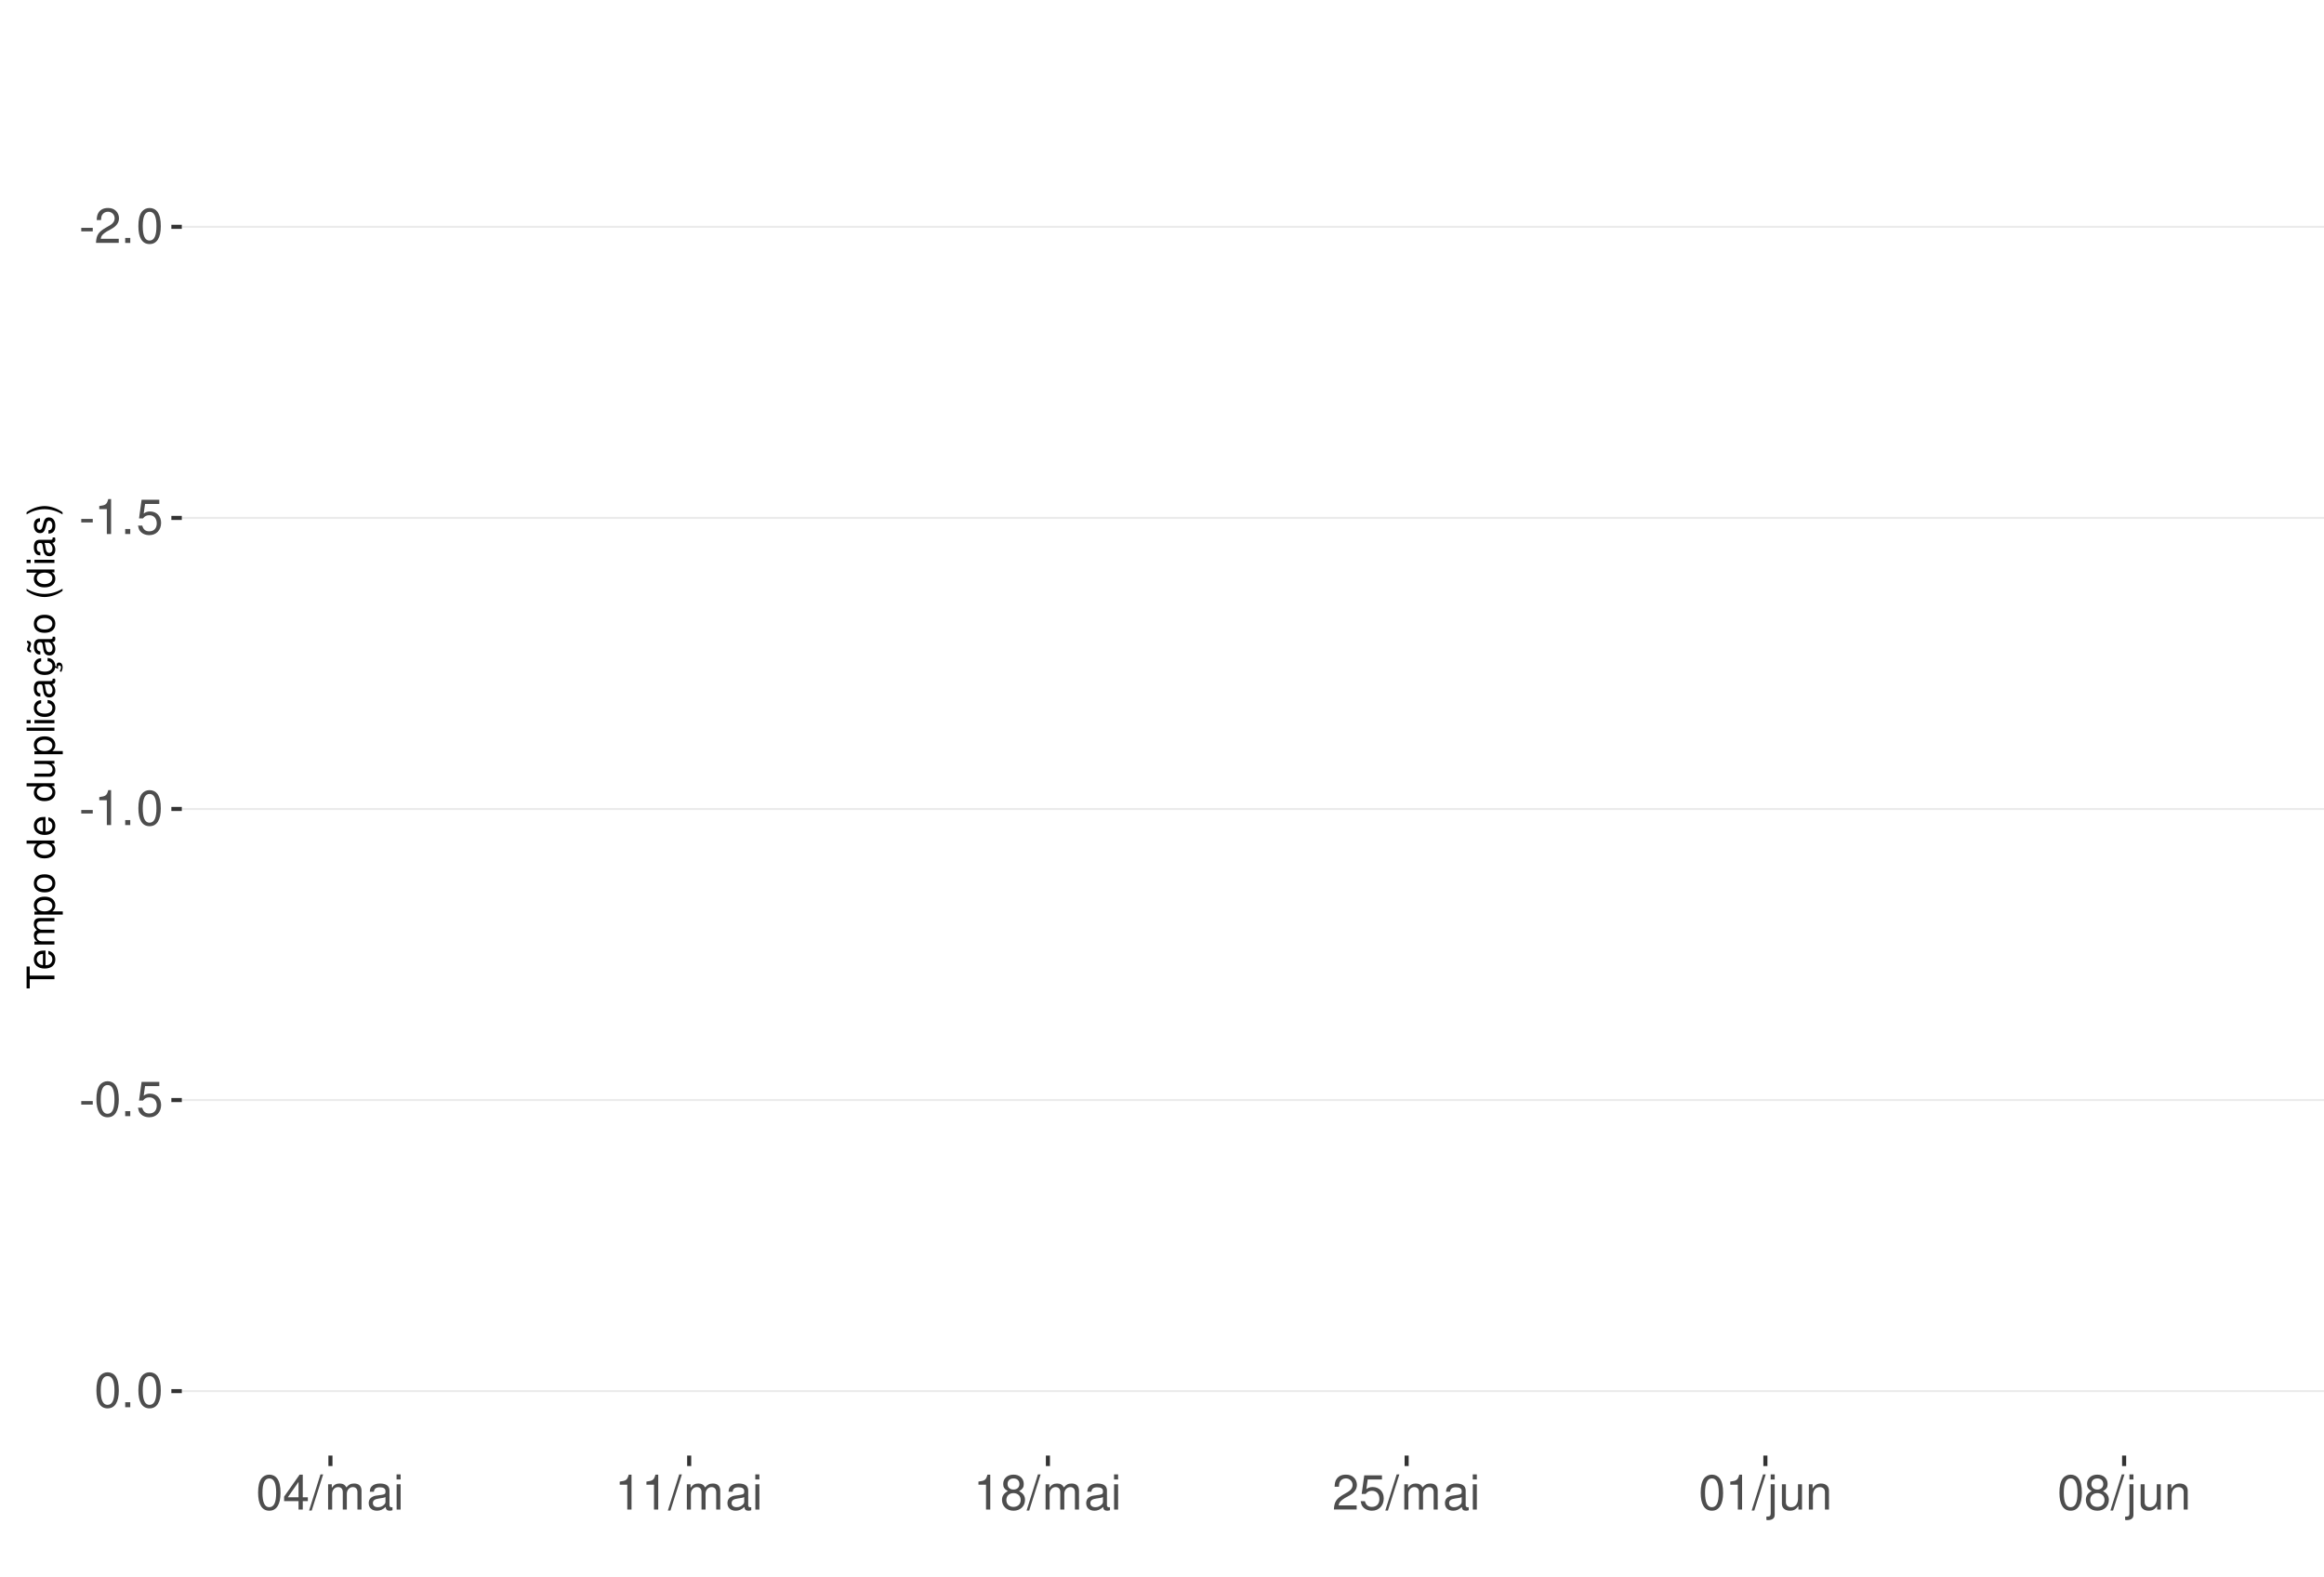
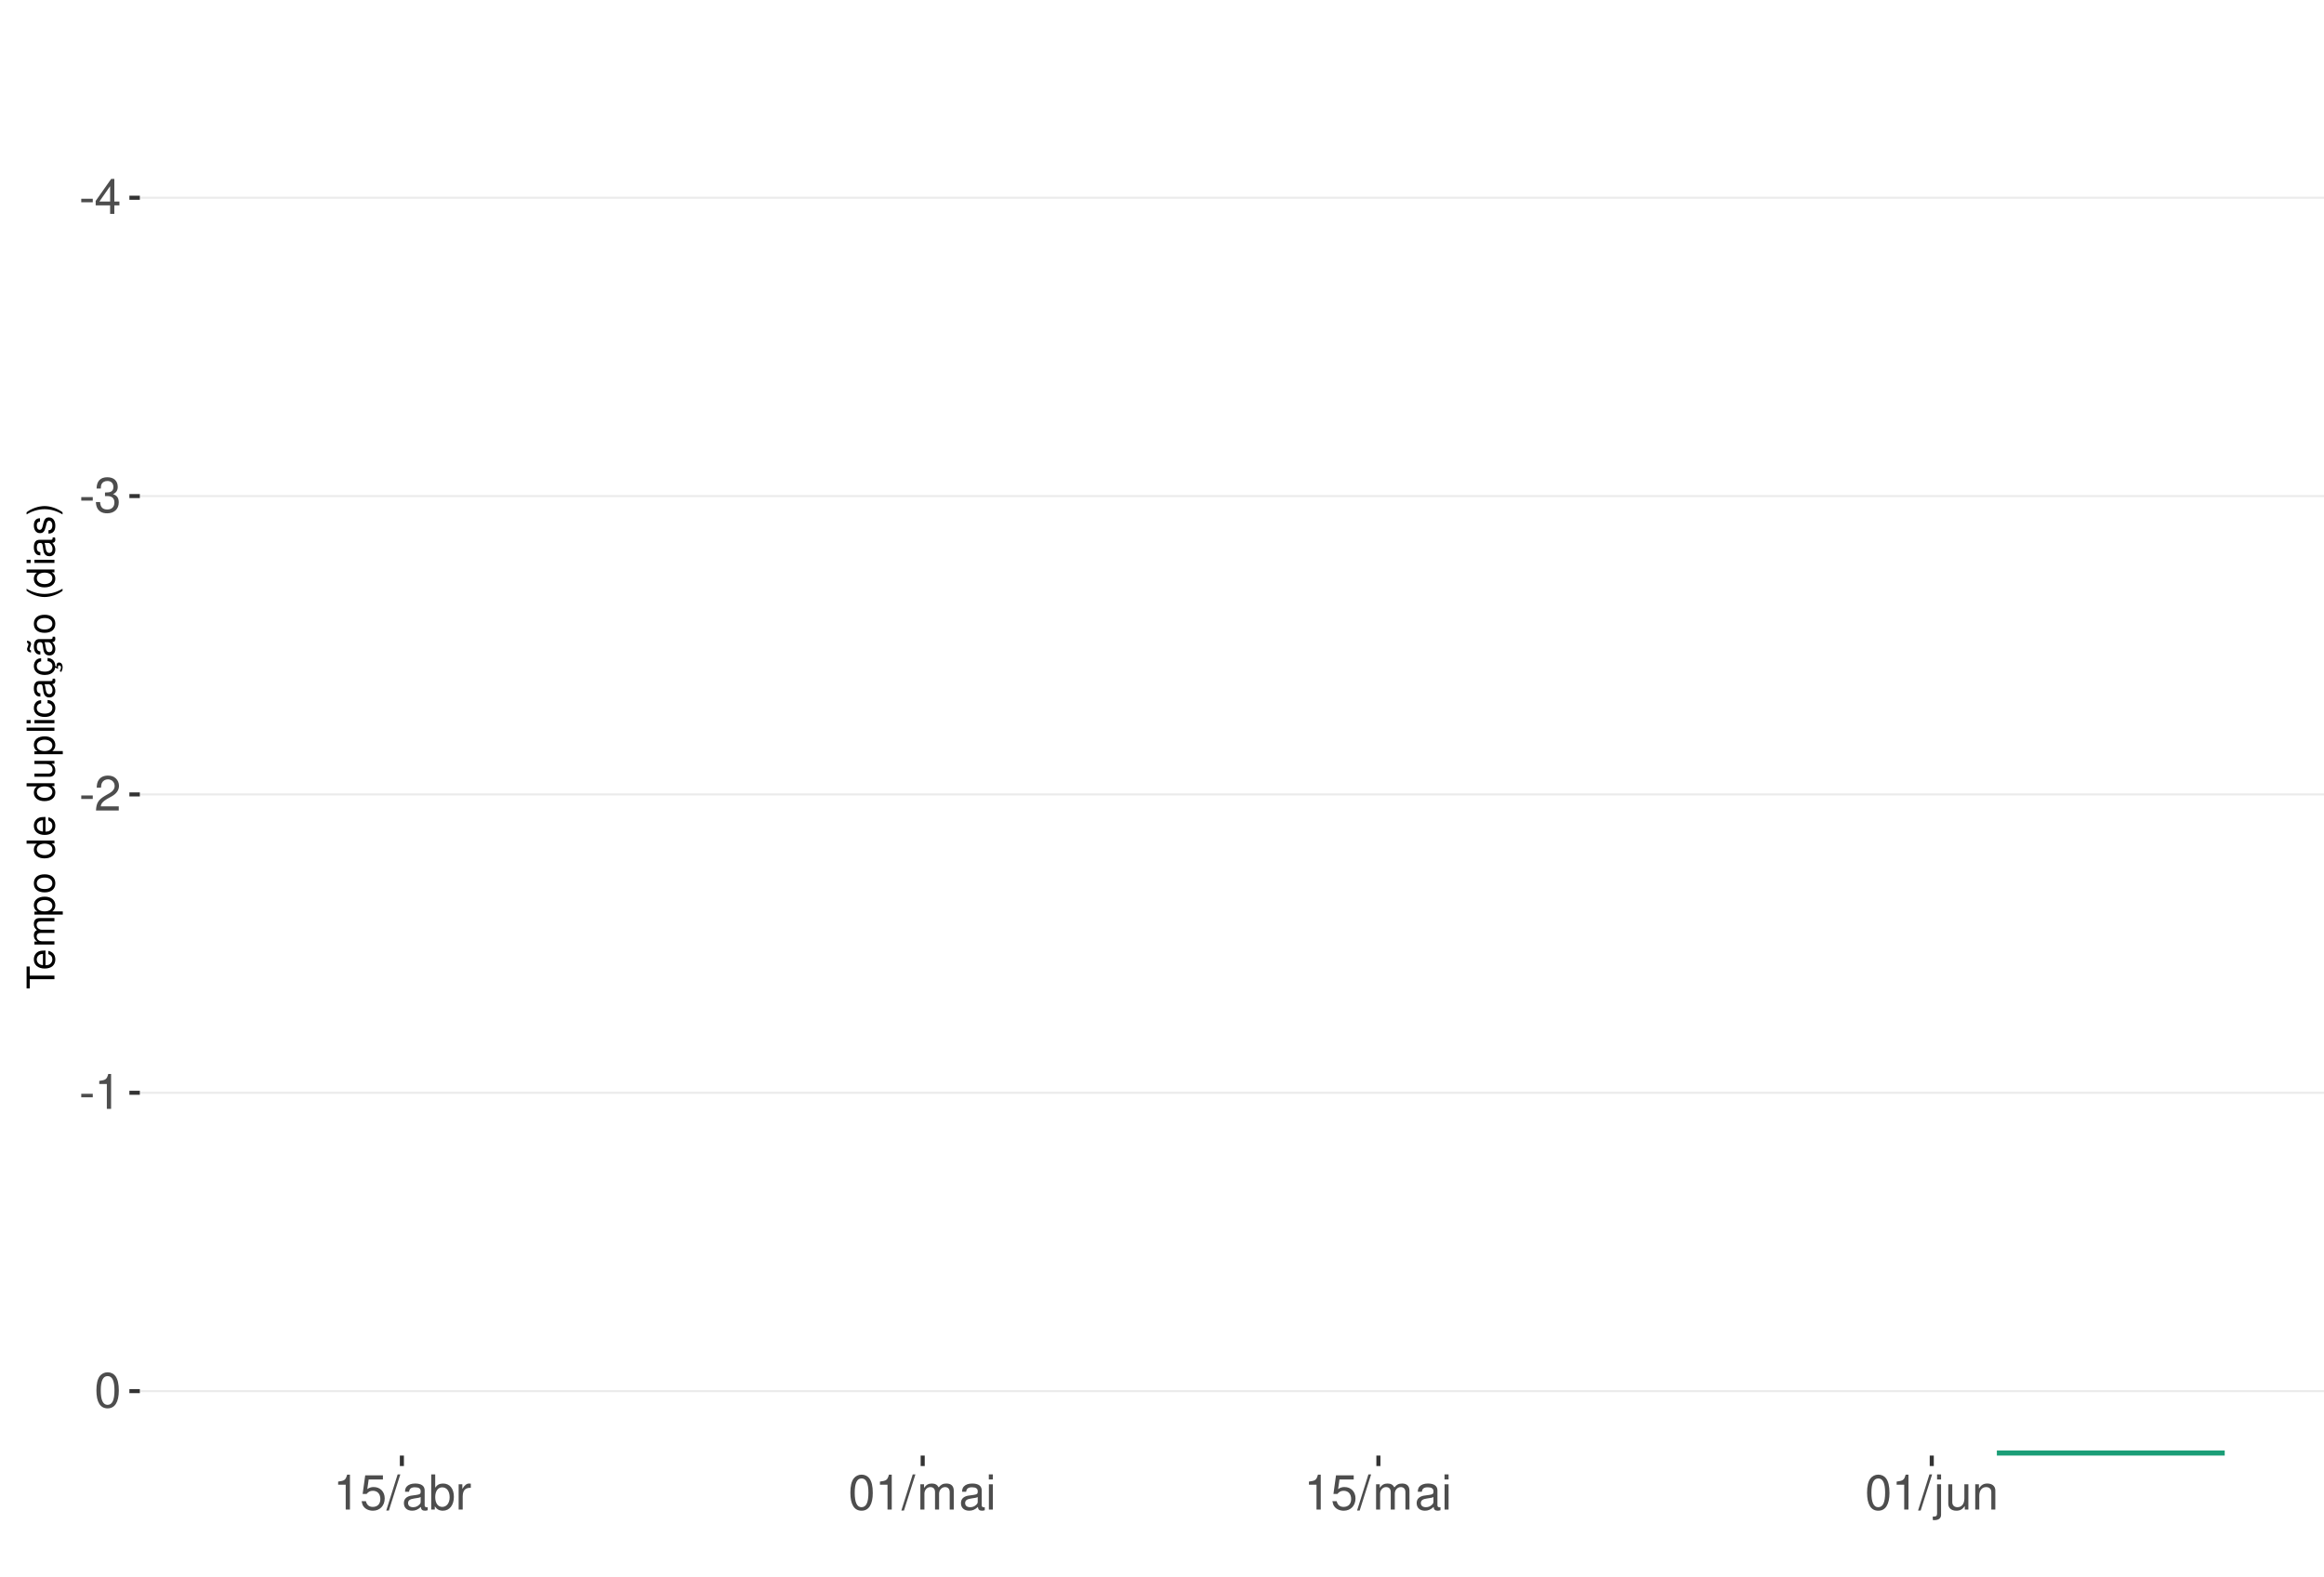
<svg xmlns="http://www.w3.org/2000/svg" xmlns:xlink="http://www.w3.org/1999/xlink" width="609pt" height="413pt" viewBox="0 0 609 413" version="1.1">
  <defs>
    <g>
      <symbol overflow="visible" id="glyph0-0">
        <path style="stroke:none;" d="" />
      </symbol>
      <symbol overflow="visible" id="glyph0-1">
        <path style="stroke:none;" d="M 3.594 -3.953 L 0.578 -3.953 L 0.578 -3.031 L 3.594 -3.031 Z M 3.594 -3.953 " />
      </symbol>
      <symbol overflow="visible" id="glyph0-2">
+         <path style="stroke:none;" d="M 4.141 -2.219 L 4.141 0 L 5.25 0 L 5.25 -2.219 L 6.578 -2.219 L 6.578 -3.219 L 5.25 -3.219 L 5.25 -9.156 L 4.422 -9.156 L 0.359 -3.391 L 0.359 -2.219 Z M 4.141 -3.219 L 1.328 -3.219 L 4.141 -7.25 Z M 4.141 -3.219 " />
+       </symbol>
+       <symbol overflow="visible" id="glyph0-3">
+         <path style="stroke:none;" d="M 2.797 -4.219 L 3.406 -4.219 C 4.625 -4.219 5.266 -3.641 5.266 -2.547 C 5.266 -1.391 4.562 -0.703 3.422 -0.703 C 2.188 -0.703 1.594 -1.312 1.516 -2.656 L 0.406 -2.656 C 0.453 -1.922 0.578 -1.438 0.797 -1.031 C 1.266 -0.156 2.141 0.297 3.359 0.297 C 5.219 0.297 6.406 -0.828 6.406 -2.562 C 6.406 -3.719 5.969 -4.359 4.891 -4.734 C 5.719 -5.078 6.141 -5.703 6.141 -6.625 C 6.141 -8.203 5.109 -9.156 3.406 -9.156 C 1.594 -9.156 0.625 -8.141 0.594 -6.203 L 1.703 -6.203 C 1.719 -6.766 1.766 -7.078 1.906 -7.359 C 2.172 -7.875 2.719 -8.172 3.422 -8.172 C 4.406 -8.172 5 -7.578 5 -6.594 C 5 -5.953 4.766 -5.562 4.281 -5.344 C 3.969 -5.219 3.562 -5.156 2.797 -5.156 Z M 2.797 -4.219 " />
+       </symbol>
+       <symbol overflow="visible" id="glyph0-4">
        <path style="stroke:none;" d="M 6.406 -1.094 L 1.688 -1.094 C 1.797 -1.859 2.203 -2.344 3.297 -3.016 L 4.562 -3.719 C 5.828 -4.422 6.469 -5.359 6.469 -6.484 C 6.469 -7.234 6.156 -7.953 5.625 -8.438 C 5.094 -8.922 4.438 -9.156 3.594 -9.156 C 2.453 -9.156 1.609 -8.75 1.109 -7.953 C 0.797 -7.484 0.656 -6.906 0.625 -5.984 L 1.75 -5.984 C 1.781 -6.609 1.859 -6.969 2.016 -7.281 C 2.297 -7.828 2.891 -8.172 3.562 -8.172 C 4.562 -8.172 5.328 -7.438 5.328 -6.453 C 5.328 -5.719 4.906 -5.094 4.109 -4.625 L 2.953 -3.953 C 1.078 -2.875 0.531 -2.016 0.438 -0.016 L 6.406 -0.016 Z M 6.406 -1.094 " />
-       </symbol>
-       <symbol overflow="visible" id="glyph0-3">
-         <path style="stroke:none;" d="M 2.422 -1.312 L 1.094 -1.312 L 1.094 0 L 2.422 0 Z M 2.422 -1.312 " />
-       </symbol>
-       <symbol overflow="visible" id="glyph0-4">
-         <path style="stroke:none;" d="M 3.484 -9.156 C 2.641 -9.156 1.891 -8.766 1.422 -8.156 C 0.828 -7.344 0.547 -6.125 0.547 -4.422 C 0.547 -1.344 1.562 0.297 3.484 0.297 C 5.375 0.297 6.422 -1.344 6.422 -4.359 C 6.422 -6.125 6.141 -7.312 5.547 -8.156 C 5.078 -8.781 4.328 -9.156 3.484 -9.156 Z M 3.484 -8.156 C 4.688 -8.156 5.281 -6.938 5.281 -4.453 C 5.281 -1.844 4.703 -0.625 3.453 -0.625 C 2.281 -0.625 1.688 -1.891 1.688 -4.422 C 1.688 -6.938 2.281 -8.156 3.484 -8.156 Z M 3.484 -8.156 " />
      </symbol>
      <symbol overflow="visible" id="glyph0-5">
        <path style="stroke:none;" d="M 3.281 -6.516 L 3.281 0 L 4.391 0 L 4.391 -9.156 L 3.656 -9.156 C 3.266 -7.75 3.016 -7.562 1.297 -7.328 L 1.297 -6.516 Z M 3.281 -6.516 " />
      </symbol>
      <symbol overflow="visible" id="glyph0-6">
+         <path style="stroke:none;" d="M 3.484 -9.156 C 2.641 -9.156 1.891 -8.766 1.422 -8.156 C 0.828 -7.344 0.547 -6.125 0.547 -4.422 C 0.547 -1.344 1.562 0.297 3.484 0.297 C 5.375 0.297 6.422 -1.344 6.422 -4.359 C 6.422 -6.125 6.141 -7.312 5.547 -8.156 C 5.078 -8.781 4.328 -9.156 3.484 -9.156 Z M 3.484 -8.156 C 4.688 -8.156 5.281 -6.938 5.281 -4.453 C 5.281 -1.844 4.703 -0.625 3.453 -0.625 C 2.281 -0.625 1.688 -1.891 1.688 -4.422 C 1.688 -6.938 2.281 -8.156 3.484 -8.156 Z M 3.484 -8.156 " />
+       </symbol>
+       <symbol overflow="visible" id="glyph0-7">
        <path style="stroke:none;" d="M 6.031 -8.969 L 1.391 -8.969 L 0.719 -4.094 L 1.75 -4.094 C 2.266 -4.703 2.703 -4.922 3.406 -4.922 C 4.609 -4.922 5.359 -4.094 5.359 -2.766 C 5.359 -1.484 4.609 -0.703 3.391 -0.703 C 2.422 -0.703 1.828 -1.188 1.562 -2.203 L 0.438 -2.203 C 0.594 -1.469 0.719 -1.109 0.984 -0.781 C 1.5 -0.094 2.406 0.297 3.422 0.297 C 5.234 0.297 6.5 -1.031 6.5 -2.922 C 6.5 -4.703 5.312 -5.906 3.594 -5.906 C 2.969 -5.906 2.453 -5.75 1.938 -5.359 L 2.297 -7.875 L 6.031 -7.875 Z M 6.031 -8.969 " />
-       </symbol>
-       <symbol overflow="visible" id="glyph0-7">
-         <path style="stroke:none;" d="M 4.141 -2.219 L 4.141 0 L 5.25 0 L 5.25 -2.219 L 6.578 -2.219 L 6.578 -3.219 L 5.25 -3.219 L 5.25 -9.156 L 4.422 -9.156 L 0.359 -3.391 L 0.359 -2.219 Z M 4.141 -3.219 L 1.328 -3.219 L 4.141 -7.25 Z M 4.141 -3.219 " />
      </symbol>
      <symbol overflow="visible" id="glyph0-8">
        <path style="stroke:none;" d="M 2.891 -9.219 L -0.094 0.25 L 0.594 0.25 L 3.594 -9.219 Z M 2.891 -9.219 " />
      </symbol>
      <symbol overflow="visible" id="glyph0-9">
+         <path style="stroke:none;" d="M 6.766 -0.625 C 6.656 -0.594 6.609 -0.594 6.547 -0.594 C 6.172 -0.594 5.969 -0.781 5.969 -1.109 L 5.969 -5.016 C 5.969 -6.188 5.109 -6.828 3.484 -6.828 C 2.5 -6.828 1.734 -6.547 1.281 -6.047 C 0.969 -5.703 0.844 -5.328 0.828 -4.672 L 1.891 -4.672 C 1.969 -5.484 2.453 -5.844 3.438 -5.844 C 4.406 -5.844 4.922 -5.5 4.922 -4.859 L 4.922 -4.578 C 4.906 -4.125 4.688 -3.969 3.828 -3.844 C 2.328 -3.656 2.094 -3.609 1.703 -3.438 C 0.922 -3.109 0.531 -2.531 0.531 -1.672 C 0.531 -0.469 1.359 0.297 2.703 0.297 C 3.547 0.297 4.219 0 4.969 -0.688 C 5.031 0 5.359 0.297 6.047 0.297 C 6.281 0.297 6.422 0.266 6.766 0.172 Z M 4.922 -2.094 C 4.922 -1.734 4.828 -1.516 4.5 -1.234 C 4.078 -0.828 3.562 -0.625 2.938 -0.625 C 2.109 -0.625 1.625 -1.031 1.625 -1.703 C 1.625 -2.391 2.094 -2.75 3.234 -2.906 C 4.359 -3.062 4.562 -3.109 4.922 -3.281 Z M 4.922 -2.094 " />
+       </symbol>
+       <symbol overflow="visible" id="glyph0-10">
+         <path style="stroke:none;" d="M 0.688 -9.219 L 0.688 0 L 1.625 0 L 1.625 -0.844 C 2.141 -0.078 2.812 0.297 3.734 0.297 C 5.484 0.297 6.625 -1.141 6.625 -3.344 C 6.625 -5.5 5.547 -6.828 3.781 -6.828 C 2.875 -6.828 2.234 -6.484 1.734 -5.734 L 1.734 -9.219 Z M 3.578 -5.828 C 4.766 -5.828 5.516 -4.812 5.516 -3.234 C 5.516 -1.719 4.734 -0.703 3.578 -0.703 C 2.453 -0.703 1.734 -1.703 1.734 -3.266 C 1.734 -4.828 2.453 -5.828 3.578 -5.828 Z M 3.578 -5.828 " />
+       </symbol>
+       <symbol overflow="visible" id="glyph0-11">
+         <path style="stroke:none;" d="M 0.875 -6.625 L 0.875 0 L 1.938 0 L 1.938 -3.438 C 1.953 -5.031 2.609 -5.75 4.062 -5.703 L 4.062 -6.781 C 3.891 -6.812 3.781 -6.828 3.656 -6.828 C 2.969 -6.828 2.453 -6.422 1.844 -5.422 L 1.844 -6.625 Z M 0.875 -6.625 " />
+       </symbol>
+       <symbol overflow="visible" id="glyph0-12">
        <path style="stroke:none;" d="M 0.891 -6.625 L 0.891 0 L 1.953 0 L 1.953 -4.156 C 1.953 -5.125 2.641 -5.891 3.5 -5.891 C 4.297 -5.891 4.734 -5.422 4.734 -4.562 L 4.734 0 L 5.797 0 L 5.797 -4.156 C 5.797 -5.125 6.5 -5.891 7.359 -5.891 C 8.125 -5.891 8.578 -5.406 8.578 -4.562 L 8.578 0 L 9.641 0 L 9.641 -4.969 C 9.641 -6.156 8.953 -6.828 7.719 -6.828 C 6.828 -6.828 6.297 -6.562 5.688 -5.812 C 5.297 -6.516 4.766 -6.828 3.891 -6.828 C 3.016 -6.828 2.422 -6.5 1.859 -5.688 L 1.859 -6.625 Z M 0.891 -6.625 " />
      </symbol>
-       <symbol overflow="visible" id="glyph0-10">
-         <path style="stroke:none;" d="M 6.766 -0.625 C 6.656 -0.594 6.609 -0.594 6.547 -0.594 C 6.172 -0.594 5.969 -0.781 5.969 -1.109 L 5.969 -5.016 C 5.969 -6.188 5.109 -6.828 3.484 -6.828 C 2.5 -6.828 1.734 -6.547 1.281 -6.047 C 0.969 -5.703 0.844 -5.328 0.828 -4.672 L 1.891 -4.672 C 1.969 -5.484 2.453 -5.844 3.438 -5.844 C 4.406 -5.844 4.922 -5.5 4.922 -4.859 L 4.922 -4.578 C 4.906 -4.125 4.688 -3.969 3.828 -3.844 C 2.328 -3.656 2.094 -3.609 1.703 -3.438 C 0.922 -3.109 0.531 -2.531 0.531 -1.672 C 0.531 -0.469 1.359 0.297 2.703 0.297 C 3.547 0.297 4.219 0 4.969 -0.688 C 5.031 0 5.359 0.297 6.047 0.297 C 6.281 0.297 6.422 0.266 6.766 0.172 Z M 4.922 -2.094 C 4.922 -1.734 4.828 -1.516 4.5 -1.234 C 4.078 -0.828 3.562 -0.625 2.938 -0.625 C 2.109 -0.625 1.625 -1.031 1.625 -1.703 C 1.625 -2.391 2.094 -2.75 3.234 -2.906 C 4.359 -3.062 4.562 -3.109 4.922 -3.281 Z M 4.922 -2.094 " />
-       </symbol>
-       <symbol overflow="visible" id="glyph0-11">
+       <symbol overflow="visible" id="glyph0-13">
        <path style="stroke:none;" d="M 1.891 -6.625 L 0.844 -6.625 L 0.844 0 L 1.891 0 Z M 1.891 -9.219 L 0.828 -9.219 L 0.828 -7.891 L 1.891 -7.891 Z M 1.891 -9.219 " />
      </symbol>
-       <symbol overflow="visible" id="glyph0-12">
-         <path style="stroke:none;" d="M 4.953 -4.828 C 5.891 -5.391 6.172 -5.844 6.172 -6.703 C 6.172 -8.156 5.078 -9.156 3.484 -9.156 C 1.891 -9.156 0.781 -8.156 0.781 -6.719 C 0.781 -5.844 1.078 -5.406 2 -4.828 C 0.969 -4.297 0.469 -3.562 0.469 -2.547 C 0.469 -0.875 1.703 0.297 3.484 0.297 C 5.25 0.297 6.5 -0.875 6.5 -2.547 C 6.5 -3.562 5.984 -4.297 4.953 -4.828 Z M 3.484 -8.156 C 4.422 -8.156 5.031 -7.594 5.031 -6.688 C 5.031 -5.828 4.422 -5.25 3.484 -5.25 C 2.531 -5.25 1.922 -5.828 1.922 -6.703 C 1.922 -7.594 2.531 -8.156 3.484 -8.156 Z M 3.484 -4.312 C 4.594 -4.312 5.359 -3.578 5.359 -2.516 C 5.359 -1.422 4.609 -0.703 3.453 -0.703 C 2.359 -0.703 1.609 -1.438 1.609 -2.5 C 1.609 -3.594 2.359 -4.312 3.484 -4.312 Z M 3.484 -4.312 " />
-       </symbol>
-       <symbol overflow="visible" id="glyph0-13">
+       <symbol overflow="visible" id="glyph0-14">
        <path style="stroke:none;" d="M 0.891 -6.625 L 0.891 0.969 C 0.891 1.625 0.688 1.828 0.031 1.828 C -0.047 1.828 -0.094 1.828 -0.234 1.828 L -0.234 2.719 C -0.094 2.75 -0.031 2.766 0.125 2.766 C 1.312 2.766 1.938 2.297 1.938 1.375 L 1.938 -6.625 Z M 1.938 -9.219 L 0.891 -9.219 L 0.891 -7.891 L 1.938 -7.891 Z M 1.938 -9.219 " />
      </symbol>
-       <symbol overflow="visible" id="glyph0-14">
+       <symbol overflow="visible" id="glyph0-15">
        <path style="stroke:none;" d="M 6.094 0 L 6.094 -6.625 L 5.047 -6.625 L 5.047 -2.875 C 5.047 -1.516 4.344 -0.625 3.234 -0.625 C 2.406 -0.625 1.875 -1.141 1.875 -1.938 L 1.875 -6.625 L 0.828 -6.625 L 0.828 -1.516 C 0.828 -0.422 1.641 0.297 2.938 0.297 C 3.906 0.297 4.531 -0.047 5.156 -0.922 L 5.156 0 Z M 6.094 0 " />
      </symbol>
-       <symbol overflow="visible" id="glyph0-15">
+       <symbol overflow="visible" id="glyph0-16">
        <path style="stroke:none;" d="M 0.891 -6.625 L 0.891 0 L 1.953 0 L 1.953 -3.656 C 1.953 -5.016 2.656 -5.891 3.75 -5.891 C 4.578 -5.891 5.109 -5.391 5.109 -4.594 L 5.109 0 L 6.156 0 L 6.156 -5.016 C 6.156 -6.109 5.344 -6.828 4.062 -6.828 C 3.078 -6.828 2.438 -6.438 1.859 -5.516 L 1.859 -6.625 Z M 0.891 -6.625 " />
      </symbol>
      <symbol overflow="visible" id="glyph1-0">
        <path style="stroke:none;" d="" />
      </symbol>
      <symbol overflow="visible" id="glyph1-1">
        <path style="stroke:none;" d="M -6.469 -3.547 L -6.469 -5.938 L -7.297 -5.938 L -7.297 -0.203 L -6.469 -0.203 L -6.469 -2.609 L 0 -2.609 L 0 -3.547 Z M -6.469 -3.547 " />
      </symbol>
      <symbol overflow="visible" id="glyph1-2">
        <path style="stroke:none;" d="M -2.344 -5.125 C -3.141 -5.125 -3.625 -5.062 -4.016 -4.922 C -4.875 -4.578 -5.391 -3.781 -5.391 -2.797 C -5.391 -1.344 -4.281 -0.406 -2.547 -0.406 C -0.812 -0.406 0.234 -1.297 0.234 -2.781 C 0.234 -3.984 -0.453 -4.812 -1.594 -5.016 L -1.594 -4.188 C -0.906 -3.953 -0.547 -3.484 -0.547 -2.812 C -0.547 -2.281 -0.781 -1.828 -1.219 -1.547 C -1.516 -1.344 -1.812 -1.281 -2.344 -1.266 Z M -3.016 -1.297 C -3.984 -1.359 -4.625 -1.953 -4.625 -2.797 C -4.625 -3.641 -3.953 -4.234 -3.016 -4.234 Z M -3.016 -1.297 " />
      </symbol>
      <symbol overflow="visible" id="glyph1-3">
        <path style="stroke:none;" d="M -5.234 -0.703 L 0 -0.703 L 0 -1.547 L -3.297 -1.547 C -4.047 -1.547 -4.656 -2.094 -4.656 -2.766 C -4.656 -3.391 -4.281 -3.734 -3.609 -3.734 L 0 -3.734 L 0 -4.578 L -3.297 -4.578 C -4.047 -4.578 -4.656 -5.125 -4.656 -5.812 C -4.656 -6.422 -4.266 -6.781 -3.609 -6.781 L 0 -6.781 L 0 -7.625 L -3.938 -7.625 C -4.875 -7.625 -5.391 -7.078 -5.391 -6.094 C -5.391 -5.406 -5.188 -4.984 -4.594 -4.484 C -5.156 -4.188 -5.391 -3.766 -5.391 -3.078 C -5.391 -2.375 -5.125 -1.906 -4.5 -1.469 L -5.234 -1.469 Z M -5.234 -0.703 " />
      </symbol>
      <symbol overflow="visible" id="glyph1-4">
        <path style="stroke:none;" d="M 2.188 -0.547 L 2.188 -1.375 L -0.547 -1.375 C -0.016 -1.812 0.234 -2.312 0.234 -2.984 C 0.234 -4.344 -0.859 -5.234 -2.531 -5.234 C -4.297 -5.234 -5.391 -4.375 -5.391 -2.984 C -5.391 -2.266 -5.062 -1.703 -4.453 -1.312 L -5.234 -1.312 L -5.234 -0.547 Z M -4.609 -2.844 C -4.609 -3.766 -3.797 -4.359 -2.547 -4.359 C -1.359 -4.359 -0.547 -3.75 -0.547 -2.844 C -0.547 -1.953 -1.344 -1.375 -2.578 -1.375 C -3.812 -1.375 -4.609 -1.953 -4.609 -2.844 Z M -4.609 -2.844 " />
      </symbol>
      <symbol overflow="visible" id="glyph1-5">
        <path style="stroke:none;" d="M -5.391 -2.719 C -5.391 -1.234 -4.344 -0.359 -2.578 -0.359 C -0.812 -0.359 0.234 -1.234 0.234 -2.734 C 0.234 -4.203 -0.812 -5.094 -2.547 -5.094 C -4.359 -5.094 -5.391 -4.234 -5.391 -2.719 Z M -4.625 -2.734 C -4.625 -3.672 -3.844 -4.234 -2.547 -4.234 C -1.312 -4.234 -0.547 -3.656 -0.547 -2.734 C -0.547 -1.797 -1.312 -1.234 -2.578 -1.234 C -3.844 -1.234 -4.625 -1.797 -4.625 -2.734 Z M -4.625 -2.734 " />
      </symbol>
      <symbol overflow="visible" id="glyph1-6">
        <path style="stroke:none;" d="" />
      </symbol>
      <symbol overflow="visible" id="glyph1-7">
        <path style="stroke:none;" d="M -7.297 -4.953 L -7.297 -4.125 L -4.578 -4.125 C -5.109 -3.766 -5.391 -3.203 -5.391 -2.516 C -5.391 -1.156 -4.297 -0.266 -2.625 -0.266 C -0.859 -0.266 0.234 -1.125 0.234 -2.547 C 0.234 -3.266 -0.047 -3.766 -0.688 -4.203 L 0 -4.203 L 0 -4.953 Z M -4.609 -2.656 C -4.609 -3.547 -3.812 -4.125 -2.562 -4.125 C -1.344 -4.125 -0.547 -3.547 -0.547 -2.656 C -0.547 -1.734 -1.359 -1.125 -2.578 -1.125 C -3.797 -1.125 -4.609 -1.734 -4.609 -2.656 Z M -4.609 -2.656 " />
      </symbol>
      <symbol overflow="visible" id="glyph1-8">
        <path style="stroke:none;" d="M 0 -4.812 L -5.234 -4.812 L -5.234 -3.984 L -2.266 -3.984 C -1.203 -3.984 -0.5 -3.438 -0.5 -2.562 C -0.5 -1.906 -0.906 -1.484 -1.531 -1.484 L -5.234 -1.484 L -5.234 -0.656 L -1.203 -0.656 C -0.328 -0.656 0.234 -1.297 0.234 -2.312 C 0.234 -3.094 -0.047 -3.578 -0.734 -4.062 L 0 -4.062 Z M 0 -4.812 " />
      </symbol>
      <symbol overflow="visible" id="glyph1-9">
        <path style="stroke:none;" d="M -7.297 -1.516 L -7.297 -0.688 L 0 -0.688 L 0 -1.516 Z M -7.297 -1.516 " />
      </symbol>
      <symbol overflow="visible" id="glyph1-10">
        <path style="stroke:none;" d="M -5.234 -1.5 L -5.234 -0.672 L 0 -0.672 L 0 -1.5 Z M -7.297 -1.5 L -7.297 -0.656 L -6.234 -0.656 L -6.234 -1.5 Z M -7.297 -1.5 " />
      </symbol>
      <symbol overflow="visible" id="glyph1-11">
        <path style="stroke:none;" d="M -3.484 -4.703 C -3.984 -4.672 -4.312 -4.562 -4.609 -4.359 C -5.094 -4 -5.391 -3.375 -5.391 -2.641 C -5.391 -1.219 -4.266 -0.312 -2.531 -0.312 C -0.844 -0.312 0.234 -1.203 0.234 -2.625 C 0.234 -3.875 -0.516 -4.672 -1.797 -4.766 L -1.797 -3.938 C -0.953 -3.797 -0.547 -3.359 -0.547 -2.656 C -0.547 -1.734 -1.297 -1.188 -2.531 -1.188 C -3.844 -1.188 -4.625 -1.719 -4.625 -2.625 C -4.625 -3.328 -4.203 -3.766 -3.484 -3.875 Z M -3.484 -4.703 " />
      </symbol>
      <symbol overflow="visible" id="glyph1-12">
        <path style="stroke:none;" d="M -0.484 -5.344 C -0.469 -5.266 -0.469 -5.219 -0.469 -5.172 C -0.469 -4.875 -0.625 -4.719 -0.875 -4.719 L -3.953 -4.719 C -4.891 -4.719 -5.391 -4.047 -5.391 -2.75 C -5.391 -1.984 -5.172 -1.375 -4.781 -1.016 C -4.516 -0.766 -4.203 -0.672 -3.688 -0.656 L -3.688 -1.484 C -4.328 -1.562 -4.625 -1.938 -4.625 -2.719 C -4.625 -3.484 -4.344 -3.891 -3.844 -3.891 L -3.625 -3.891 C -3.266 -3.875 -3.125 -3.703 -3.047 -3.016 C -2.891 -1.844 -2.844 -1.656 -2.719 -1.344 C -2.453 -0.734 -2 -0.422 -1.312 -0.422 C -0.375 -0.422 0.234 -1.078 0.234 -2.141 C 0.234 -2.797 0 -3.328 -0.547 -3.922 C 0 -3.984 0.234 -4.234 0.234 -4.781 C 0.234 -4.953 0.203 -5.062 0.141 -5.344 Z M -1.656 -3.891 C -1.375 -3.891 -1.203 -3.812 -0.969 -3.562 C -0.656 -3.219 -0.5 -2.812 -0.5 -2.312 C -0.5 -1.672 -0.812 -1.297 -1.344 -1.297 C -1.891 -1.297 -2.172 -1.656 -2.297 -2.547 C -2.422 -3.438 -2.453 -3.609 -2.594 -3.891 Z M -1.656 -3.891 " />
      </symbol>
      <symbol overflow="visible" id="glyph1-13">
        <path style="stroke:none;" d="M 0.234 -2.641 C 0.234 -3.875 -0.547 -4.703 -1.797 -4.766 L -1.797 -3.938 C -0.953 -3.797 -0.531 -3.359 -0.531 -2.656 C -0.531 -1.734 -1.281 -1.188 -2.516 -1.188 C -3.844 -1.188 -4.625 -1.719 -4.625 -2.625 C -4.625 -3.328 -4.203 -3.766 -3.484 -3.875 L -3.484 -4.703 C -3.984 -4.672 -4.312 -4.562 -4.609 -4.359 C -5.094 -4 -5.391 -3.375 -5.391 -2.641 C -5.391 -1.219 -4.266 -0.312 -2.531 -0.312 C -1.469 -0.312 -0.625 -0.672 -0.156 -1.312 C 0.047 -1.594 0.125 -1.812 0.203 -2.25 L 0.922 -1.938 L 0.984 -2.062 C 0.938 -2.188 0.906 -2.25 0.906 -2.375 C 0.906 -2.656 1.047 -2.828 1.281 -2.828 C 1.547 -2.828 1.734 -2.594 1.734 -2.297 C 1.734 -2.031 1.672 -1.844 1.438 -1.406 L 1.406 -1.312 L 1.812 -1.094 C 2.078 -1.75 2.141 -1.953 2.141 -2.344 C 2.141 -3.109 1.781 -3.578 1.203 -3.578 C 0.781 -3.578 0.547 -3.297 0.547 -2.797 C 0.547 -2.703 0.547 -2.641 0.562 -2.516 Z M 0.234 -2.641 " />
      </symbol>
      <symbol overflow="visible" id="glyph1-14">
        <path style="stroke:none;" d="M -0.484 -5.344 C -0.469 -5.266 -0.469 -5.219 -0.469 -5.172 C -0.469 -4.875 -0.625 -4.719 -0.875 -4.719 L -3.953 -4.719 C -4.891 -4.719 -5.391 -4.047 -5.391 -2.75 C -5.391 -1.984 -5.172 -1.375 -4.781 -1.016 C -4.516 -0.766 -4.203 -0.672 -3.688 -0.656 L -3.688 -1.484 C -4.328 -1.562 -4.625 -1.938 -4.625 -2.719 C -4.625 -3.484 -4.344 -3.891 -3.844 -3.891 L -3.625 -3.891 C -3.266 -3.875 -3.125 -3.703 -3.047 -3.016 C -2.891 -1.844 -2.844 -1.656 -2.719 -1.344 C -2.453 -0.734 -2 -0.422 -1.312 -0.422 C -0.375 -0.422 0.234 -1.078 0.234 -2.141 C 0.234 -2.797 0 -3.328 -0.547 -3.922 C 0 -3.984 0.234 -4.234 0.234 -4.781 C 0.234 -4.953 0.203 -5.062 0.141 -5.344 Z M -1.656 -3.891 C -1.375 -3.891 -1.203 -3.812 -0.969 -3.562 C -0.656 -3.219 -0.5 -2.812 -0.5 -2.312 C -0.5 -1.672 -0.812 -1.297 -1.344 -1.297 C -1.891 -1.297 -2.172 -1.656 -2.297 -2.547 C -2.422 -3.438 -2.453 -3.609 -2.594 -3.891 Z M -7.172 -3.75 C -6.922 -3.672 -6.812 -3.547 -6.812 -3.375 C -6.812 -3.25 -6.875 -2.984 -6.984 -2.734 C -7.156 -2.312 -7.172 -2.25 -7.172 -2.047 C -7.172 -1.594 -6.797 -1.297 -6.141 -1.188 L -6.141 -1.766 C -6.375 -1.812 -6.5 -1.938 -6.5 -2.094 C -6.5 -2.203 -6.469 -2.344 -6.375 -2.578 C -6.156 -3.156 -6.125 -3.234 -6.125 -3.438 C -6.125 -3.922 -6.484 -4.219 -7.172 -4.312 Z M -7.172 -3.75 " />
      </symbol>
      <symbol overflow="visible" id="glyph1-15">
        <path style="stroke:none;" d="M -7.297 -2.359 C -5.984 -1.359 -4.156 -0.734 -2.594 -0.734 C -1.016 -0.734 0.812 -1.359 2.125 -2.359 L 2.125 -2.906 C 0.688 -2.031 -0.984 -1.547 -2.594 -1.547 C -4.188 -1.547 -5.875 -2.031 -7.297 -2.906 Z M -7.297 -2.359 " />
      </symbol>
      <symbol overflow="visible" id="glyph1-16">
        <path style="stroke:none;" d="M -3.781 -4.375 C -4.812 -4.375 -5.391 -3.688 -5.391 -2.484 C -5.391 -1.266 -4.766 -0.469 -3.797 -0.469 C -2.969 -0.469 -2.578 -0.891 -2.281 -2.125 L -2.094 -2.906 C -1.953 -3.484 -1.734 -3.719 -1.375 -3.719 C -0.875 -3.719 -0.547 -3.234 -0.547 -2.5 C -0.547 -2.047 -0.672 -1.672 -0.891 -1.453 C -1.047 -1.328 -1.188 -1.266 -1.562 -1.219 L -1.562 -0.344 C -0.344 -0.375 0.234 -1.062 0.234 -2.438 C 0.234 -3.75 -0.422 -4.594 -1.438 -4.594 C -2.203 -4.594 -2.641 -4.156 -2.891 -3.109 L -3.078 -2.312 C -3.234 -1.625 -3.453 -1.344 -3.828 -1.344 C -4.312 -1.344 -4.625 -1.766 -4.625 -2.453 C -4.625 -3.125 -4.328 -3.484 -3.781 -3.5 Z M -3.781 -4.375 " />
      </symbol>
      <symbol overflow="visible" id="glyph1-17">
        <path style="stroke:none;" d="M 2.125 -0.938 C 0.812 -1.938 -1.016 -2.562 -2.578 -2.562 C -4.156 -2.562 -5.984 -1.938 -7.297 -0.938 L -7.297 -0.375 C -5.859 -1.266 -4.188 -1.75 -2.578 -1.75 C -0.984 -1.75 0.703 -1.266 2.125 -0.375 Z M 2.125 -0.938 " />
      </symbol>
    </g>
    <clipPath id="clip1">
-       <path d="M 47.645 9.961 L 609 9.961 L 609 381.328 L 47.645 381.328 Z M 47.645 9.961 " />
+       <path d="M 36.645 9.961 L 609 9.961 L 609 381.328 L 36.645 381.328 Z M 36.645 9.961 " />
    </clipPath>
    <clipPath id="clip2">
-       <path d="M 47.645 59 L 609 59 L 609 60 L 47.645 60 Z M 47.645 59 " />
+       <path d="M 36.645 51 L 609 51 L 609 53 L 36.645 53 Z M 36.645 51 " />
    </clipPath>
    <clipPath id="clip3">
-       <path d="M 47.645 135 L 609 135 L 609 136 L 47.645 136 Z M 47.645 135 " />
+       <path d="M 36.645 129 L 609 129 L 609 131 L 36.645 131 Z M 36.645 129 " />
    </clipPath>
    <clipPath id="clip4">
-       <path d="M 47.645 211 L 609 211 L 609 213 L 47.645 213 Z M 47.645 211 " />
+       <path d="M 36.645 207 L 609 207 L 609 209 L 36.645 209 Z M 36.645 207 " />
    </clipPath>
    <clipPath id="clip5">
-       <path d="M 47.645 287 L 609 287 L 609 289 L 47.645 289 Z M 47.645 287 " />
+       <path d="M 36.645 286 L 609 286 L 609 287 L 36.645 287 Z M 36.645 286 " />
    </clipPath>
    <clipPath id="clip6">
-       <path d="M 47.645 364 L 609 364 L 609 365 L 47.645 365 Z M 47.645 364 " />
+       <path d="M 36.645 364 L 609 364 L 609 365 L 36.645 365 Z M 36.645 364 " />
+     </clipPath>
+     <clipPath id="clip7">
+       <path d="M 521 379 L 585 379 L 585 381.328 L 521 381.328 Z M 521 379 " />
    </clipPath>
  </defs>
  <g id="surface349">
    <rect x="0" y="0" width="609" height="413" style="fill:rgb(100%,100%,100%);fill-opacity:1;stroke:none;" />
    <rect x="0" y="0" width="609" height="413" style="fill:rgb(100%,100%,100%);fill-opacity:1;stroke:none;" />
    <path style="fill:none;stroke-width:1.067;stroke-linecap:round;stroke-linejoin:round;stroke:rgb(100%,100%,100%);stroke-opacity:1;stroke-miterlimit:10;" d="M 0 413 L 609 413 L 609 0 L 0 0 Z M 0 413 " />
    <g clip-path="url(#clip1)" clip-rule="nonzero">
-       <path style=" stroke:none;fill-rule:nonzero;fill:rgb(100%,100%,100%);fill-opacity:1;" d="M 47.645 381.328 L 609 381.328 L 609 9.961 L 47.645 9.961 Z M 47.645 381.328 " />
+       <path style=" stroke:none;fill-rule:nonzero;fill:rgb(100%,100%,100%);fill-opacity:1;" d="M 36.645 381.328 L 609 381.328 L 609 9.961 L 36.645 9.961 Z M 36.645 381.328 " />
    </g>
    <g clip-path="url(#clip2)" clip-rule="nonzero">
-       <path style="fill:none;stroke-width:0.533;stroke-linecap:butt;stroke-linejoin:round;stroke:rgb(92.157%,92.157%,92.157%);stroke-opacity:1;stroke-miterlimit:10;" d="M 47.645 59.422 L 609 59.422 " />
+       <path style="fill:none;stroke-width:0.533;stroke-linecap:butt;stroke-linejoin:round;stroke:rgb(92.157%,92.157%,92.157%);stroke-opacity:1;stroke-miterlimit:10;" d="M 36.645 51.801 L 609 51.801 " />
    </g>
    <g clip-path="url(#clip3)" clip-rule="nonzero">
-       <path style="fill:none;stroke-width:0.533;stroke-linecap:butt;stroke-linejoin:round;stroke:rgb(92.157%,92.157%,92.157%);stroke-opacity:1;stroke-miterlimit:10;" d="M 47.645 135.68 L 609 135.68 " />
+       <path style="fill:none;stroke-width:0.533;stroke-linecap:butt;stroke-linejoin:round;stroke:rgb(92.157%,92.157%,92.157%);stroke-opacity:1;stroke-miterlimit:10;" d="M 36.645 129.961 L 609 129.961 " />
    </g>
    <g clip-path="url(#clip4)" clip-rule="nonzero">
-       <path style="fill:none;stroke-width:0.533;stroke-linecap:butt;stroke-linejoin:round;stroke:rgb(92.157%,92.157%,92.157%);stroke-opacity:1;stroke-miterlimit:10;" d="M 47.645 211.934 L 609 211.934 " />
+       <path style="fill:none;stroke-width:0.533;stroke-linecap:butt;stroke-linejoin:round;stroke:rgb(92.157%,92.157%,92.157%);stroke-opacity:1;stroke-miterlimit:10;" d="M 36.645 208.125 L 609 208.125 " />
    </g>
    <g clip-path="url(#clip5)" clip-rule="nonzero">
-       <path style="fill:none;stroke-width:0.533;stroke-linecap:butt;stroke-linejoin:round;stroke:rgb(92.157%,92.157%,92.157%);stroke-opacity:1;stroke-miterlimit:10;" d="M 47.645 288.191 L 609 288.191 " />
+       <path style="fill:none;stroke-width:0.533;stroke-linecap:butt;stroke-linejoin:round;stroke:rgb(92.157%,92.157%,92.157%);stroke-opacity:1;stroke-miterlimit:10;" d="M 36.645 286.285 L 609 286.285 " />
    </g>
    <g clip-path="url(#clip6)" clip-rule="nonzero">
-       <path style="fill:none;stroke-width:0.533;stroke-linecap:butt;stroke-linejoin:round;stroke:rgb(92.157%,92.157%,92.157%);stroke-opacity:1;stroke-miterlimit:10;" d="M 47.645 364.449 L 609 364.449 " />
-     </g>
-     <g style="fill:rgb(30.196%,30.196%,30.196%);fill-opacity:1;">
-       <use xlink:href="#glyph0-1" x="20.715" y="63.644" />
-       <use xlink:href="#glyph0-2" x="24.715" y="63.644" />
-       <use xlink:href="#glyph0-3" x="31.715" y="63.644" />
-       <use xlink:href="#glyph0-4" x="35.715" y="63.644" />
-     </g>
-     <g style="fill:rgb(30.196%,30.196%,30.196%);fill-opacity:1;">
-       <use xlink:href="#glyph0-1" x="20.715" y="139.901" />
-       <use xlink:href="#glyph0-5" x="24.715" y="139.901" />
-       <use xlink:href="#glyph0-3" x="31.715" y="139.901" />
-       <use xlink:href="#glyph0-6" x="35.715" y="139.901" />
-     </g>
-     <g style="fill:rgb(30.196%,30.196%,30.196%);fill-opacity:1;">
-       <use xlink:href="#glyph0-1" x="20.715" y="216.155" />
-       <use xlink:href="#glyph0-5" x="24.715" y="216.155" />
-       <use xlink:href="#glyph0-3" x="31.715" y="216.155" />
-       <use xlink:href="#glyph0-4" x="35.715" y="216.155" />
-     </g>
-     <g style="fill:rgb(30.196%,30.196%,30.196%);fill-opacity:1;">
-       <use xlink:href="#glyph0-1" x="20.715" y="292.413" />
-       <use xlink:href="#glyph0-4" x="24.715" y="292.413" />
-       <use xlink:href="#glyph0-3" x="31.715" y="292.413" />
-       <use xlink:href="#glyph0-6" x="35.715" y="292.413" />
-     </g>
-     <g style="fill:rgb(30.196%,30.196%,30.196%);fill-opacity:1;">
-       <use xlink:href="#glyph0-4" x="24.715" y="368.671" />
-       <use xlink:href="#glyph0-3" x="31.715" y="368.671" />
-       <use xlink:href="#glyph0-4" x="35.715" y="368.671" />
-     </g>
-     <path style="fill:none;stroke-width:1.067;stroke-linecap:butt;stroke-linejoin:round;stroke:rgb(20%,20%,20%);stroke-opacity:1;stroke-miterlimit:10;" d="M 44.906 59.422 L 47.645 59.422 " />
-     <path style="fill:none;stroke-width:1.067;stroke-linecap:butt;stroke-linejoin:round;stroke:rgb(20%,20%,20%);stroke-opacity:1;stroke-miterlimit:10;" d="M 44.906 135.68 L 47.645 135.68 " />
-     <path style="fill:none;stroke-width:1.067;stroke-linecap:butt;stroke-linejoin:round;stroke:rgb(20%,20%,20%);stroke-opacity:1;stroke-miterlimit:10;" d="M 44.906 211.934 L 47.645 211.934 " />
-     <path style="fill:none;stroke-width:1.067;stroke-linecap:butt;stroke-linejoin:round;stroke:rgb(20%,20%,20%);stroke-opacity:1;stroke-miterlimit:10;" d="M 44.906 288.191 L 47.645 288.191 " />
-     <path style="fill:none;stroke-width:1.067;stroke-linecap:butt;stroke-linejoin:round;stroke:rgb(20%,20%,20%);stroke-opacity:1;stroke-miterlimit:10;" d="M 44.906 364.449 L 47.645 364.449 " />
-     <path style="fill:none;stroke-width:1.067;stroke-linecap:butt;stroke-linejoin:round;stroke:rgb(20%,20%,20%);stroke-opacity:1;stroke-miterlimit:10;" d="M 86.59 384.07 L 86.59 381.328 " />
-     <path style="fill:none;stroke-width:1.067;stroke-linecap:butt;stroke-linejoin:round;stroke:rgb(20%,20%,20%);stroke-opacity:1;stroke-miterlimit:10;" d="M 180.598 384.07 L 180.598 381.328 " />
-     <path style="fill:none;stroke-width:1.067;stroke-linecap:butt;stroke-linejoin:round;stroke:rgb(20%,20%,20%);stroke-opacity:1;stroke-miterlimit:10;" d="M 274.605 384.07 L 274.605 381.328 " />
-     <path style="fill:none;stroke-width:1.067;stroke-linecap:butt;stroke-linejoin:round;stroke:rgb(20%,20%,20%);stroke-opacity:1;stroke-miterlimit:10;" d="M 368.609 384.07 L 368.609 381.328 " />
-     <path style="fill:none;stroke-width:1.067;stroke-linecap:butt;stroke-linejoin:round;stroke:rgb(20%,20%,20%);stroke-opacity:1;stroke-miterlimit:10;" d="M 462.617 384.07 L 462.617 381.328 " />
-     <path style="fill:none;stroke-width:1.067;stroke-linecap:butt;stroke-linejoin:round;stroke:rgb(20%,20%,20%);stroke-opacity:1;stroke-miterlimit:10;" d="M 556.625 384.07 L 556.625 381.328 " />
-     <g style="fill:rgb(30.196%,30.196%,30.196%);fill-opacity:1;">
-       <use xlink:href="#glyph0-4" x="67.09" y="395.483" />
-       <use xlink:href="#glyph0-7" x="74.09" y="395.483" />
-       <use xlink:href="#glyph0-8" x="81.09" y="395.483" />
-       <use xlink:href="#glyph0-9" x="85.09" y="395.483" />
-       <use xlink:href="#glyph0-10" x="96.09" y="395.483" />
-       <use xlink:href="#glyph0-11" x="103.09" y="395.483" />
-     </g>
-     <g style="fill:rgb(30.196%,30.196%,30.196%);fill-opacity:1;">
-       <use xlink:href="#glyph0-5" x="161.098" y="395.483" />
-       <use xlink:href="#glyph0-5" x="168.098" y="395.483" />
-       <use xlink:href="#glyph0-8" x="175.098" y="395.483" />
-       <use xlink:href="#glyph0-9" x="179.098" y="395.483" />
-       <use xlink:href="#glyph0-10" x="190.098" y="395.483" />
-       <use xlink:href="#glyph0-11" x="197.098" y="395.483" />
-     </g>
-     <g style="fill:rgb(30.196%,30.196%,30.196%);fill-opacity:1;">
-       <use xlink:href="#glyph0-5" x="255.105" y="395.483" />
-       <use xlink:href="#glyph0-12" x="262.105" y="395.483" />
-       <use xlink:href="#glyph0-8" x="269.105" y="395.483" />
-       <use xlink:href="#glyph0-9" x="273.105" y="395.483" />
-       <use xlink:href="#glyph0-10" x="284.105" y="395.483" />
-       <use xlink:href="#glyph0-11" x="291.105" y="395.483" />
-     </g>
-     <g style="fill:rgb(30.196%,30.196%,30.196%);fill-opacity:1;">
-       <use xlink:href="#glyph0-2" x="349.109" y="395.483" />
-       <use xlink:href="#glyph0-6" x="356.109" y="395.483" />
-       <use xlink:href="#glyph0-8" x="363.109" y="395.483" />
-       <use xlink:href="#glyph0-9" x="367.109" y="395.483" />
-       <use xlink:href="#glyph0-10" x="378.109" y="395.483" />
-       <use xlink:href="#glyph0-11" x="385.109" y="395.483" />
-     </g>
-     <g style="fill:rgb(30.196%,30.196%,30.196%);fill-opacity:1;">
-       <use xlink:href="#glyph0-4" x="445.117" y="395.483" />
-       <use xlink:href="#glyph0-5" x="452.117" y="395.483" />
-       <use xlink:href="#glyph0-8" x="459.117" y="395.483" />
-       <use xlink:href="#glyph0-13" x="463.117" y="395.483" />
-       <use xlink:href="#glyph0-14" x="466.117" y="395.483" />
-       <use xlink:href="#glyph0-15" x="473.117" y="395.483" />
-     </g>
-     <g style="fill:rgb(30.196%,30.196%,30.196%);fill-opacity:1;">
-       <use xlink:href="#glyph0-4" x="539.125" y="395.483" />
-       <use xlink:href="#glyph0-12" x="546.125" y="395.483" />
-       <use xlink:href="#glyph0-8" x="553.125" y="395.483" />
-       <use xlink:href="#glyph0-13" x="557.125" y="395.483" />
-       <use xlink:href="#glyph0-14" x="560.125" y="395.483" />
-       <use xlink:href="#glyph0-15" x="567.125" y="395.483" />
+       <path style="fill:none;stroke-width:0.533;stroke-linecap:butt;stroke-linejoin:round;stroke:rgb(92.157%,92.157%,92.157%);stroke-opacity:1;stroke-miterlimit:10;" d="M 36.645 364.449 L 609 364.449 " />
+     </g>
+     <g clip-path="url(#clip7)" clip-rule="nonzero">
+       <path style="fill:none;stroke-width:2.667;stroke-linecap:butt;stroke-linejoin:round;stroke:rgb(10.588%,61.961%,46.667%);stroke-opacity:1;stroke-miterlimit:10;" d="M 523.273 381.328 L 582.984 381.328 " />
+     </g>
+     <g style="fill:rgb(30.196%,30.196%,30.196%);fill-opacity:1;">
+       <use xlink:href="#glyph0-1" x="20.715" y="56.022" />
+       <use xlink:href="#glyph0-2" x="24.715" y="56.022" />
+     </g>
+     <g style="fill:rgb(30.196%,30.196%,30.196%);fill-opacity:1;">
+       <use xlink:href="#glyph0-1" x="20.715" y="134.183" />
+       <use xlink:href="#glyph0-3" x="24.715" y="134.183" />
+     </g>
+     <g style="fill:rgb(30.196%,30.196%,30.196%);fill-opacity:1;">
+       <use xlink:href="#glyph0-1" x="20.715" y="212.347" />
+       <use xlink:href="#glyph0-4" x="24.715" y="212.347" />
+     </g>
+     <g style="fill:rgb(30.196%,30.196%,30.196%);fill-opacity:1;">
+       <use xlink:href="#glyph0-1" x="20.715" y="290.507" />
+       <use xlink:href="#glyph0-5" x="24.715" y="290.507" />
+     </g>
+     <g style="fill:rgb(30.196%,30.196%,30.196%);fill-opacity:1;">
+       <use xlink:href="#glyph0-6" x="24.715" y="368.671" />
+     </g>
+     <path style="fill:none;stroke-width:1.067;stroke-linecap:butt;stroke-linejoin:round;stroke:rgb(20%,20%,20%);stroke-opacity:1;stroke-miterlimit:10;" d="M 33.906 51.801 L 36.645 51.801 " />
+     <path style="fill:none;stroke-width:1.067;stroke-linecap:butt;stroke-linejoin:round;stroke:rgb(20%,20%,20%);stroke-opacity:1;stroke-miterlimit:10;" d="M 33.906 129.961 L 36.645 129.961 " />
+     <path style="fill:none;stroke-width:1.067;stroke-linecap:butt;stroke-linejoin:round;stroke:rgb(20%,20%,20%);stroke-opacity:1;stroke-miterlimit:10;" d="M 33.906 208.125 L 36.645 208.125 " />
+     <path style="fill:none;stroke-width:1.067;stroke-linecap:butt;stroke-linejoin:round;stroke:rgb(20%,20%,20%);stroke-opacity:1;stroke-miterlimit:10;" d="M 33.906 286.285 L 36.645 286.285 " />
+     <path style="fill:none;stroke-width:1.067;stroke-linecap:butt;stroke-linejoin:round;stroke:rgb(20%,20%,20%);stroke-opacity:1;stroke-miterlimit:10;" d="M 33.906 364.449 L 36.645 364.449 " />
+     <path style="fill:none;stroke-width:1.067;stroke-linecap:butt;stroke-linejoin:round;stroke:rgb(20%,20%,20%);stroke-opacity:1;stroke-miterlimit:10;" d="M 105.312 384.07 L 105.312 381.328 " />
+     <path style="fill:none;stroke-width:1.067;stroke-linecap:butt;stroke-linejoin:round;stroke:rgb(20%,20%,20%);stroke-opacity:1;stroke-miterlimit:10;" d="M 241.789 384.07 L 241.789 381.328 " />
+     <path style="fill:none;stroke-width:1.067;stroke-linecap:butt;stroke-linejoin:round;stroke:rgb(20%,20%,20%);stroke-opacity:1;stroke-miterlimit:10;" d="M 361.207 384.07 L 361.207 381.328 " />
+     <path style="fill:none;stroke-width:1.067;stroke-linecap:butt;stroke-linejoin:round;stroke:rgb(20%,20%,20%);stroke-opacity:1;stroke-miterlimit:10;" d="M 506.215 384.07 L 506.215 381.328 " />
+     <g style="fill:rgb(30.196%,30.196%,30.196%);fill-opacity:1;">
+       <use xlink:href="#glyph0-5" x="87.312" y="395.483" />
+       <use xlink:href="#glyph0-7" x="94.312" y="395.483" />
+       <use xlink:href="#glyph0-8" x="101.312" y="395.483" />
+       <use xlink:href="#glyph0-9" x="105.312" y="395.483" />
+       <use xlink:href="#glyph0-10" x="112.312" y="395.483" />
+       <use xlink:href="#glyph0-11" x="119.312" y="395.483" />
+     </g>
+     <g style="fill:rgb(30.196%,30.196%,30.196%);fill-opacity:1;">
+       <use xlink:href="#glyph0-6" x="222.289" y="395.483" />
+       <use xlink:href="#glyph0-5" x="229.289" y="395.483" />
+       <use xlink:href="#glyph0-8" x="236.289" y="395.483" />
+       <use xlink:href="#glyph0-12" x="240.289" y="395.483" />
+       <use xlink:href="#glyph0-9" x="251.289" y="395.483" />
+       <use xlink:href="#glyph0-13" x="258.289" y="395.483" />
+     </g>
+     <g style="fill:rgb(30.196%,30.196%,30.196%);fill-opacity:1;">
+       <use xlink:href="#glyph0-5" x="341.707" y="395.483" />
+       <use xlink:href="#glyph0-7" x="348.707" y="395.483" />
+       <use xlink:href="#glyph0-8" x="355.707" y="395.483" />
+       <use xlink:href="#glyph0-12" x="359.707" y="395.483" />
+       <use xlink:href="#glyph0-9" x="370.707" y="395.483" />
+       <use xlink:href="#glyph0-13" x="377.707" y="395.483" />
+     </g>
+     <g style="fill:rgb(30.196%,30.196%,30.196%);fill-opacity:1;">
+       <use xlink:href="#glyph0-6" x="488.715" y="395.483" />
+       <use xlink:href="#glyph0-5" x="495.715" y="395.483" />
+       <use xlink:href="#glyph0-8" x="502.715" y="395.483" />
+       <use xlink:href="#glyph0-14" x="506.715" y="395.483" />
+       <use xlink:href="#glyph0-15" x="509.715" y="395.483" />
+       <use xlink:href="#glyph0-16" x="516.715" y="395.483" />
    </g>
    <g style="fill:rgb(0%,0%,0%);fill-opacity:1;">
      <use xlink:href="#glyph1-1" x="14.263" y="259.145" />
      <use xlink:href="#glyph1-2" x="14.263" y="254.145" />
      <use xlink:href="#glyph1-3" x="14.263" y="248.145" />
      <use xlink:href="#glyph1-4" x="14.263" y="240.145" />
      <use xlink:href="#glyph1-5" x="14.263" y="234.145" />
      <use xlink:href="#glyph1-6" x="14.263" y="228.145" />
      <use xlink:href="#glyph1-7" x="14.263" y="225.145" />
      <use xlink:href="#glyph1-2" x="14.263" y="219.145" />
      <use xlink:href="#glyph1-6" x="14.263" y="213.145" />
      <use xlink:href="#glyph1-7" x="14.263" y="210.145" />
      <use xlink:href="#glyph1-8" x="14.263" y="204.145" />
      <use xlink:href="#glyph1-4" x="14.263" y="198.145" />
      <use xlink:href="#glyph1-9" x="14.263" y="192.145" />
      <use xlink:href="#glyph1-10" x="14.263" y="190.145" />
      <use xlink:href="#glyph1-11" x="14.263" y="188.145" />
      <use xlink:href="#glyph1-12" x="14.263" y="183.145" />
      <use xlink:href="#glyph1-13" x="14.263" y="177.145" />
      <use xlink:href="#glyph1-14" x="14.263" y="172.145" />
      <use xlink:href="#glyph1-5" x="14.263" y="166.145" />
      <use xlink:href="#glyph1-6" x="14.263" y="160.145" />
      <use xlink:href="#glyph1-15" x="14.263" y="157.145" />
      <use xlink:href="#glyph1-7" x="14.263" y="154.145" />
      <use xlink:href="#glyph1-10" x="14.263" y="148.145" />
      <use xlink:href="#glyph1-12" x="14.263" y="146.145" />
      <use xlink:href="#glyph1-16" x="14.263" y="140.145" />
      <use xlink:href="#glyph1-17" x="14.263" y="135.145" />
    </g>
  </g>
</svg>
